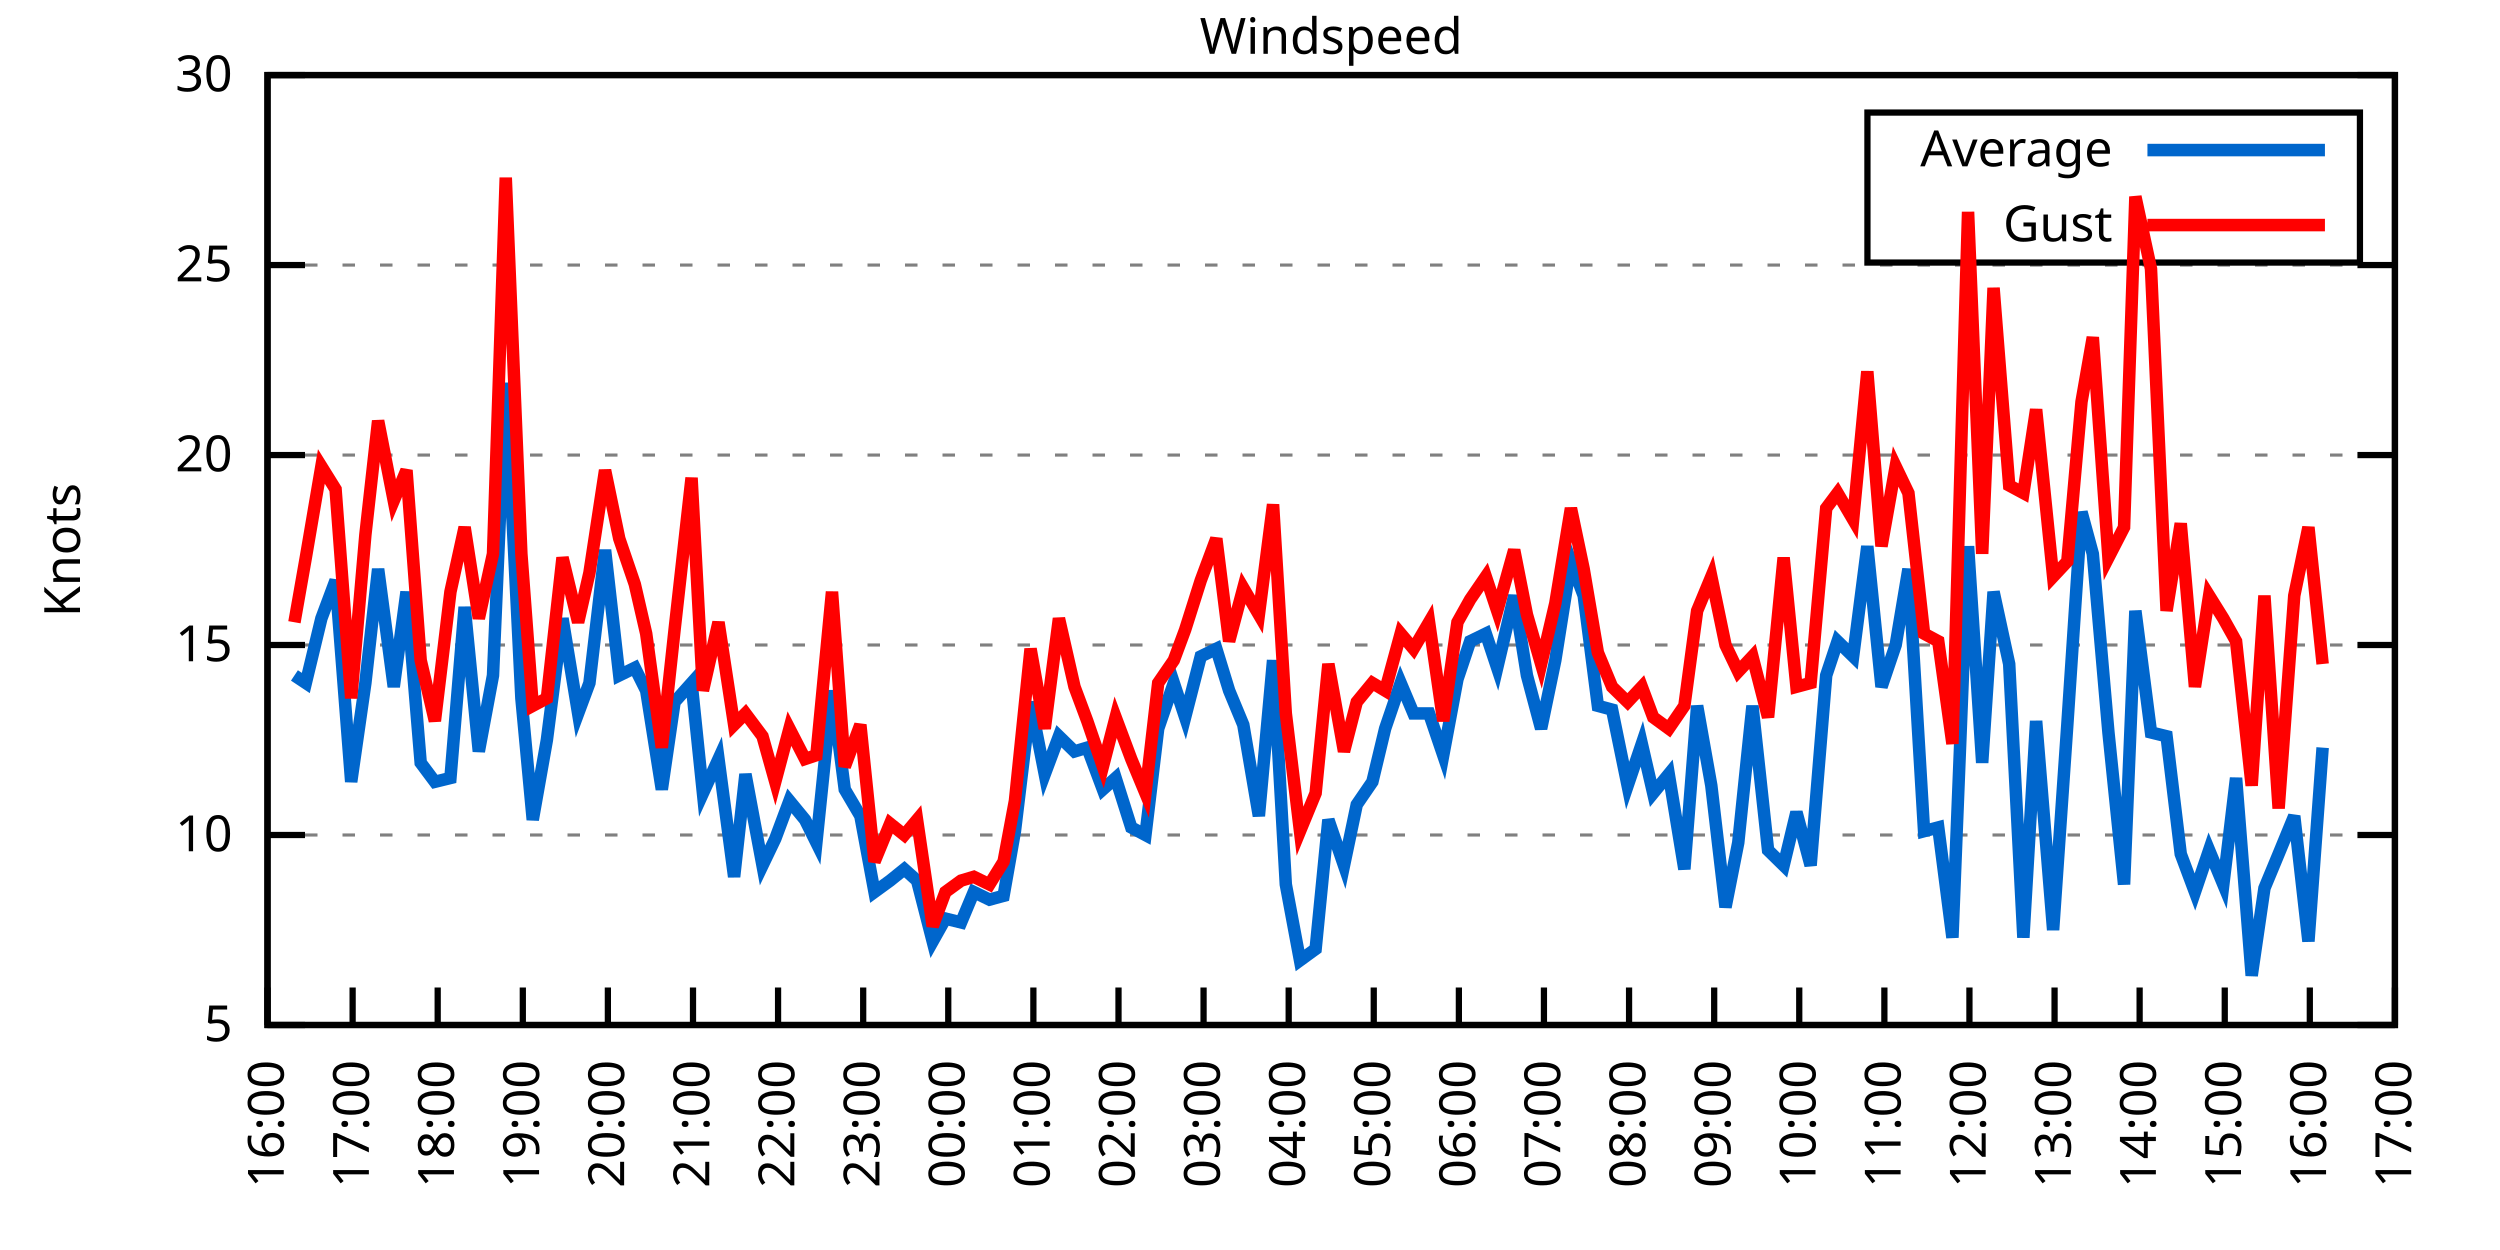
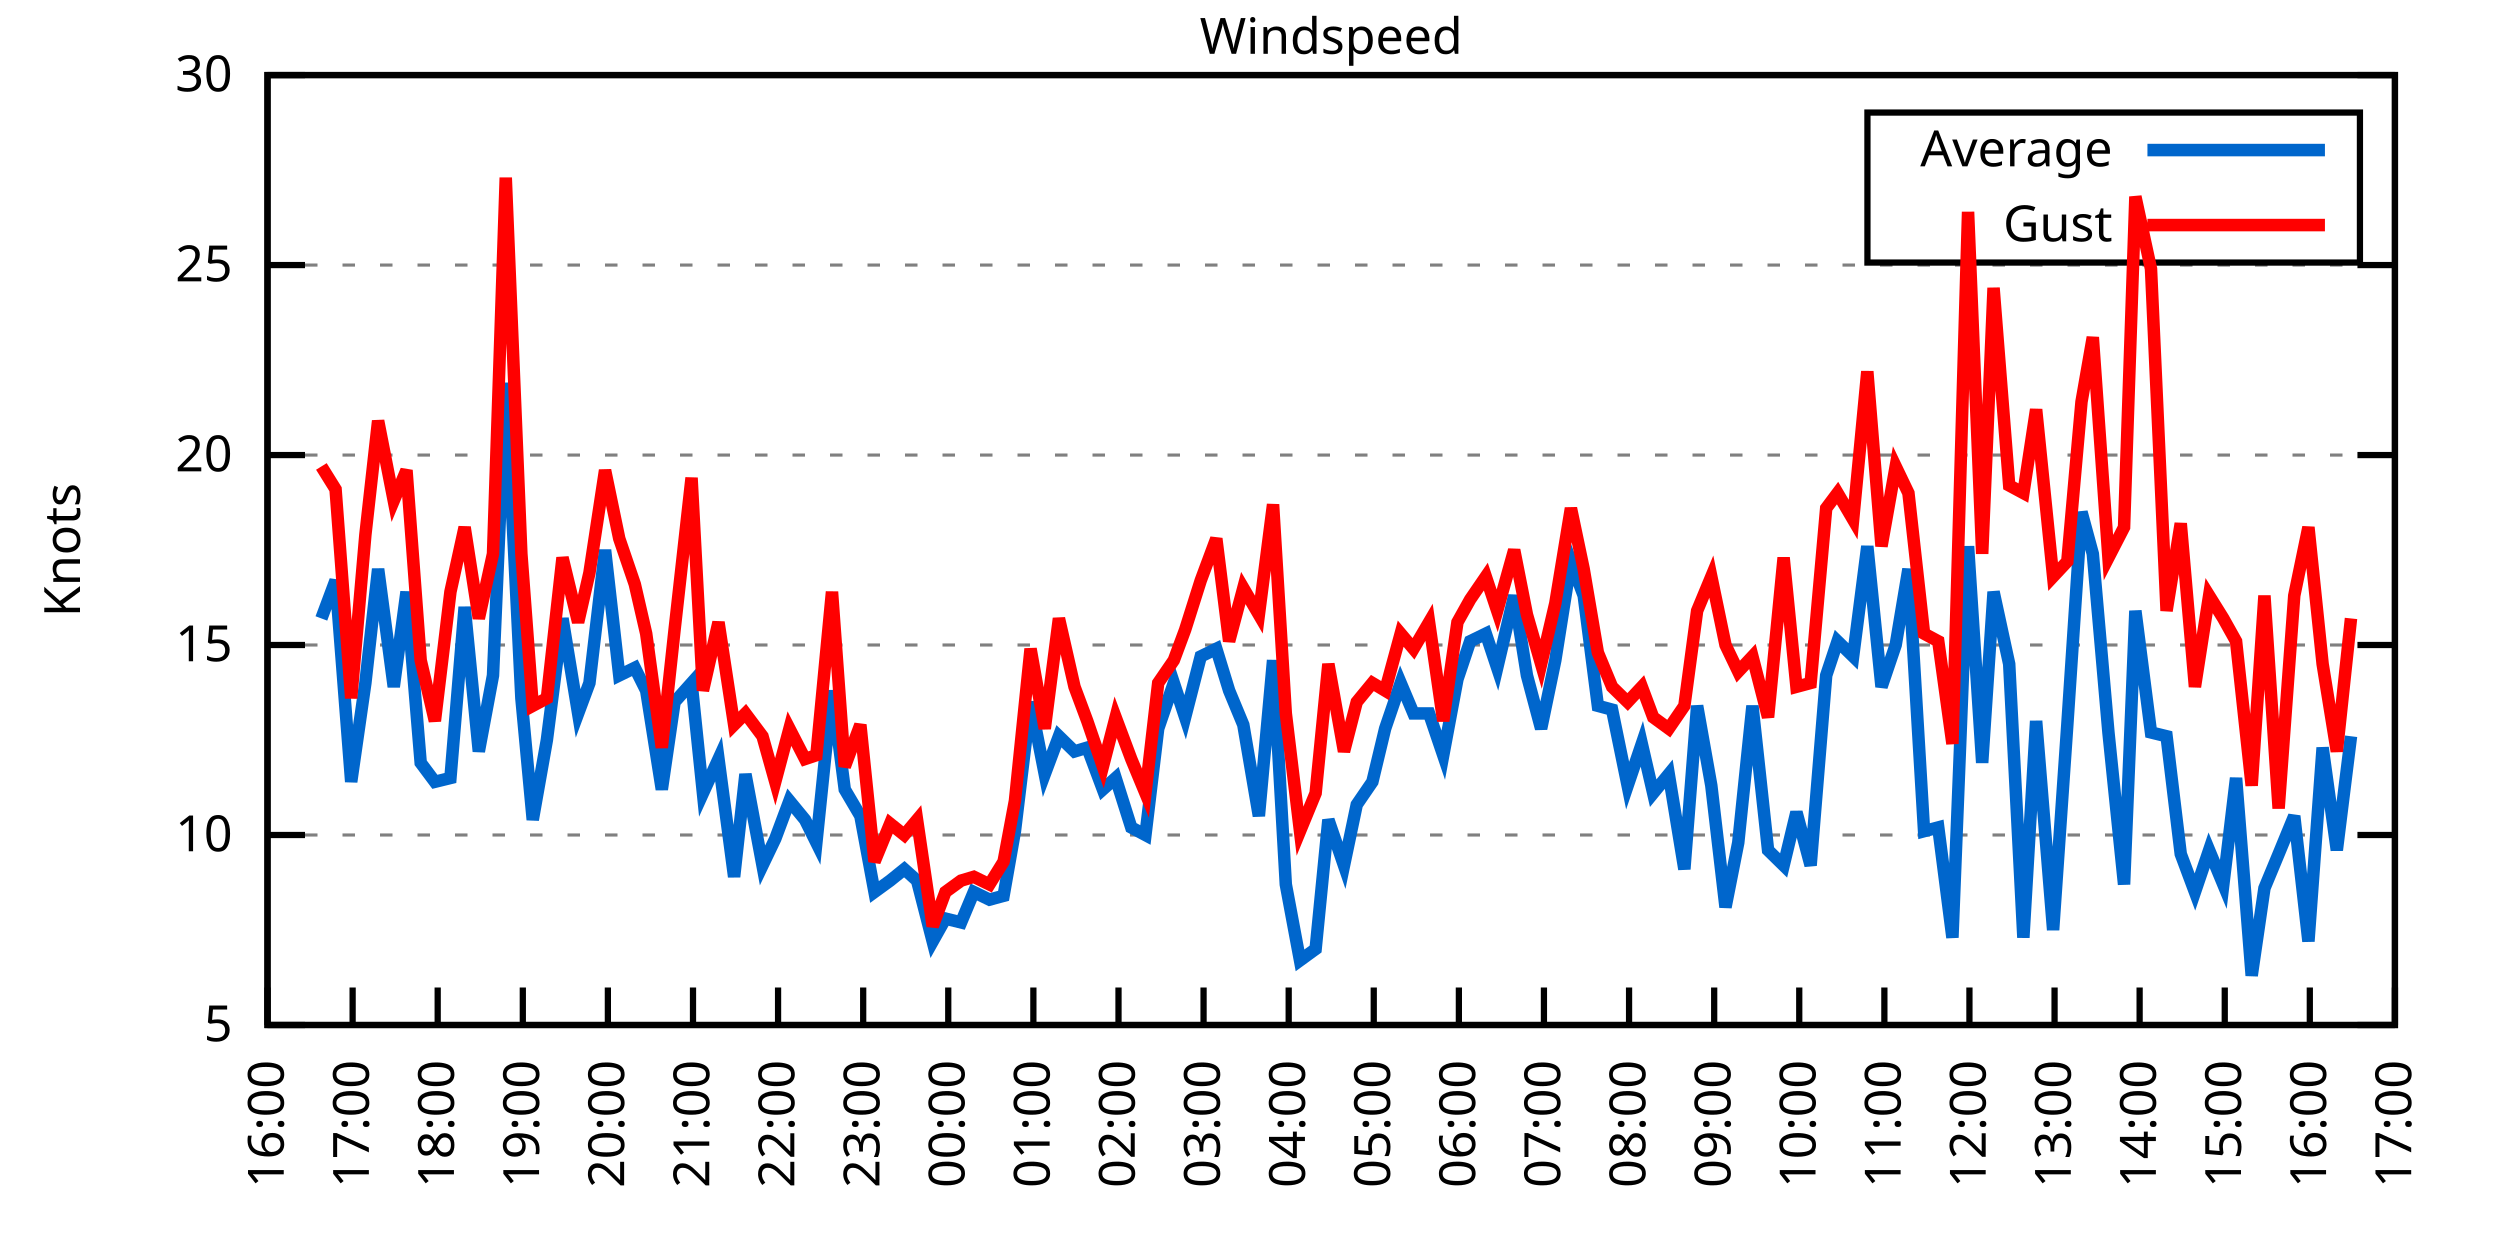
<svg xmlns="http://www.w3.org/2000/svg" xmlns:xlink="http://www.w3.org/1999/xlink" width="400" height="200" viewBox="0 0 400 200">
  <g id="gnuplot_canvas">
    <rect x="0" y="0" width="400" height="200" fill="none" />
    <defs>
      <circle id="gpDot" r="0.5" stroke-width="0.5" stroke="currentColor" />
      <path id="gpPt0" stroke-width="0.333" stroke="currentColor" d="M-1,0 h2 M0,-1 v2" />
      <path id="gpPt1" stroke-width="0.333" stroke="currentColor" d="M-1,-1 L1,1 M1,-1 L-1,1" />
      <path id="gpPt2" stroke-width="0.333" stroke="currentColor" d="M-1,0 L1,0 M0,-1 L0,1 M-1,-1 L1,1 M-1,1 L1,-1" />
      <rect id="gpPt3" stroke-width="0.333" stroke="currentColor" x="-1" y="-1" width="2" height="2" />
      <rect id="gpPt4" stroke-width="0.333" stroke="currentColor" fill="currentColor" x="-1" y="-1" width="2" height="2" />
      <circle id="gpPt5" stroke-width="0.333" stroke="currentColor" cx="0" cy="0" r="1" />
      <use xlink:href="#gpPt5" id="gpPt6" fill="currentColor" stroke="none" />
      <path id="gpPt7" stroke-width="0.333" stroke="currentColor" d="M0,-1.33 L-1.33,0.67 L1.33,0.67 z" />
      <use xlink:href="#gpPt7" id="gpPt8" fill="currentColor" stroke="none" />
      <use xlink:href="#gpPt7" id="gpPt9" stroke="currentColor" transform="rotate(180)" />
      <use xlink:href="#gpPt9" id="gpPt10" fill="currentColor" stroke="none" />
      <use xlink:href="#gpPt3" id="gpPt11" stroke="currentColor" transform="rotate(45)" />
      <use xlink:href="#gpPt11" id="gpPt12" fill="currentColor" stroke="none" />
      <path id="gpPt13" stroke-width="0.333" stroke="currentColor" d="M0,1.330 L1.265,0.411 L0.782,-1.067 L-0.782,-1.076 L-1.265,0.411 z" />
      <use xlink:href="#gpPt13" id="gpPt14" fill="currentColor" stroke="none" />
      <filter id="textbox" filterUnits="objectBoundingBox" x="0" y="0" height="1" width="1">
        <feFlood flood-color="white" flood-opacity="1" result="bgnd" />
        <feComposite in="SourceGraphic" in2="bgnd" operator="atop" />
      </filter>
      <filter id="greybox" filterUnits="objectBoundingBox" x="0" y="0" height="1" width="1">
        <feFlood flood-color="lightgrey" flood-opacity="1" result="grey" />
        <feComposite in="SourceGraphic" in2="grey" operator="atop" />
      </filter>
    </defs>
    <g fill="none" color="white" stroke="currentColor" stroke-width="1.00" stroke-linecap="butt" stroke-linejoin="miter">
</g>
    <g fill="none" color="black" stroke="currentColor" stroke-width="1.00" stroke-linecap="butt" stroke-linejoin="miter">
      <g stroke="none" shape-rendering="crispEdges">
        <polygon fill="rgb(255, 255, 255)" points="42.80,164.00 383.18,164.00 383.18,12.02 42.80,12.02 " />
      </g>
    </g>
    <g fill="none" color="black" stroke="currentColor" stroke-width="1.00" stroke-linecap="butt" stroke-linejoin="miter">
</g>
    <g fill="none" color="black" stroke="black" stroke-width="0.50" stroke-linecap="butt" stroke-linejoin="miter">
</g>
    <g fill="none" color="gray" stroke="currentColor" stroke-width="0.50" stroke-linecap="butt" stroke-linejoin="miter">
      <path stroke="gray" stroke-dasharray="2,4" class="gridline" d="M42.80,164.00 L383.19,164.00  " />
    </g>
    <g fill="none" color="gray" stroke="gray" stroke-width="1.00" stroke-linecap="butt" stroke-linejoin="miter">
</g>
    <g fill="none" color="black" stroke="currentColor" stroke-width="1.00" stroke-linecap="butt" stroke-linejoin="miter">
      <path stroke="black" d="M42.80,164.00 L48.80,164.00 M383.19,164.00 L377.19,164.00  " />
      <g transform="translate(37.20,166.60)" stroke="none" fill="black" font-family="Sans" font-size="8.00" text-anchor="end">
        <text>
          <tspan font-family="Sans"> 5</tspan>
        </text>
      </g>
    </g>
    <g fill="none" color="black" stroke="currentColor" stroke-width="1.00" stroke-linecap="butt" stroke-linejoin="miter">
</g>
    <g fill="none" color="black" stroke="black" stroke-width="0.50" stroke-linecap="butt" stroke-linejoin="miter">
</g>
    <g fill="none" color="gray" stroke="currentColor" stroke-width="0.50" stroke-linecap="butt" stroke-linejoin="miter">
      <path stroke="gray" stroke-dasharray="2,4" class="gridline" d="M42.80,133.60 L383.19,133.60  " />
    </g>
    <g fill="none" color="gray" stroke="gray" stroke-width="1.00" stroke-linecap="butt" stroke-linejoin="miter">
</g>
    <g fill="none" color="black" stroke="currentColor" stroke-width="1.00" stroke-linecap="butt" stroke-linejoin="miter">
      <path stroke="black" d="M42.80,133.60 L48.80,133.60 M383.19,133.60 L377.19,133.60  " />
      <g transform="translate(37.20,136.20)" stroke="none" fill="black" font-family="Sans" font-size="8.00" text-anchor="end">
        <text>
          <tspan font-family="Sans"> 10</tspan>
        </text>
      </g>
    </g>
    <g fill="none" color="black" stroke="currentColor" stroke-width="1.00" stroke-linecap="butt" stroke-linejoin="miter">
</g>
    <g fill="none" color="black" stroke="black" stroke-width="0.50" stroke-linecap="butt" stroke-linejoin="miter">
</g>
    <g fill="none" color="gray" stroke="currentColor" stroke-width="0.50" stroke-linecap="butt" stroke-linejoin="miter">
      <path stroke="gray" stroke-dasharray="2,4" class="gridline" d="M42.80,103.20 L383.19,103.20  " />
    </g>
    <g fill="none" color="gray" stroke="gray" stroke-width="1.00" stroke-linecap="butt" stroke-linejoin="miter">
</g>
    <g fill="none" color="black" stroke="currentColor" stroke-width="1.00" stroke-linecap="butt" stroke-linejoin="miter">
      <path stroke="black" d="M42.80,103.20 L48.80,103.20 M383.19,103.20 L377.19,103.20  " />
      <g transform="translate(37.20,105.80)" stroke="none" fill="black" font-family="Sans" font-size="8.00" text-anchor="end">
        <text>
          <tspan font-family="Sans"> 15</tspan>
        </text>
      </g>
    </g>
    <g fill="none" color="black" stroke="currentColor" stroke-width="1.00" stroke-linecap="butt" stroke-linejoin="miter">
</g>
    <g fill="none" color="black" stroke="black" stroke-width="0.50" stroke-linecap="butt" stroke-linejoin="miter">
</g>
    <g fill="none" color="gray" stroke="currentColor" stroke-width="0.50" stroke-linecap="butt" stroke-linejoin="miter">
      <path stroke="gray" stroke-dasharray="2,4" class="gridline" d="M42.80,72.81 L383.19,72.81  " />
    </g>
    <g fill="none" color="gray" stroke="gray" stroke-width="1.00" stroke-linecap="butt" stroke-linejoin="miter">
</g>
    <g fill="none" color="black" stroke="currentColor" stroke-width="1.00" stroke-linecap="butt" stroke-linejoin="miter">
      <path stroke="black" d="M42.80,72.81 L48.80,72.81 M383.19,72.81 L377.19,72.81  " />
      <g transform="translate(37.20,75.41)" stroke="none" fill="black" font-family="Sans" font-size="8.00" text-anchor="end">
        <text>
          <tspan font-family="Sans"> 20</tspan>
        </text>
      </g>
    </g>
    <g fill="none" color="black" stroke="currentColor" stroke-width="1.00" stroke-linecap="butt" stroke-linejoin="miter">
</g>
    <g fill="none" color="black" stroke="black" stroke-width="0.50" stroke-linecap="butt" stroke-linejoin="miter">
</g>
    <g fill="none" color="gray" stroke="currentColor" stroke-width="0.50" stroke-linecap="butt" stroke-linejoin="miter">
      <path stroke="gray" stroke-dasharray="2,4" class="gridline" d="M42.80,42.41 L383.19,42.41  " />
    </g>
    <g fill="none" color="gray" stroke="gray" stroke-width="1.00" stroke-linecap="butt" stroke-linejoin="miter">
</g>
    <g fill="none" color="black" stroke="currentColor" stroke-width="1.00" stroke-linecap="butt" stroke-linejoin="miter">
      <path stroke="black" d="M42.80,42.41 L48.80,42.41 M383.19,42.41 L377.19,42.41  " />
      <g transform="translate(37.20,45.01)" stroke="none" fill="black" font-family="Sans" font-size="8.00" text-anchor="end">
        <text>
          <tspan font-family="Sans"> 25</tspan>
        </text>
      </g>
    </g>
    <g fill="none" color="black" stroke="currentColor" stroke-width="1.00" stroke-linecap="butt" stroke-linejoin="miter">
</g>
    <g fill="none" color="black" stroke="black" stroke-width="0.50" stroke-linecap="butt" stroke-linejoin="miter">
</g>
    <g fill="none" color="gray" stroke="currentColor" stroke-width="0.50" stroke-linecap="butt" stroke-linejoin="miter">
      <path stroke="gray" stroke-dasharray="2,4" class="gridline" d="M42.80,12.01 L383.19,12.01  " />
    </g>
    <g fill="none" color="gray" stroke="gray" stroke-width="1.00" stroke-linecap="butt" stroke-linejoin="miter">
</g>
    <g fill="none" color="black" stroke="currentColor" stroke-width="1.00" stroke-linecap="butt" stroke-linejoin="miter">
      <path stroke="black" d="M42.80,12.01 L48.80,12.01 M383.19,12.01 L377.19,12.01  " />
      <g transform="translate(37.20,14.61)" stroke="none" fill="black" font-family="Sans" font-size="8.00" text-anchor="end">
        <text>
          <tspan font-family="Sans"> 30</tspan>
        </text>
      </g>
    </g>
    <g fill="none" color="black" stroke="currentColor" stroke-width="1.00" stroke-linecap="butt" stroke-linejoin="miter">
      <path stroke="black" d="M42.80,164.00 L42.80,158.00  " />
      <g transform="translate(45.40,169.60) rotate(270.00)" stroke="none" fill="black" font-family="Sans" font-size="8.00" text-anchor="end">
        <text>
          <tspan font-family="Sans">16:00</tspan>
        </text>
      </g>
    </g>
    <g fill="none" color="black" stroke="currentColor" stroke-width="1.00" stroke-linecap="butt" stroke-linejoin="miter">
      <path stroke="black" d="M56.42,164.00 L56.42,158.00  " />
      <g transform="translate(59.02,169.60) rotate(270.00)" stroke="none" fill="black" font-family="Sans" font-size="8.00" text-anchor="end">
        <text>
          <tspan font-family="Sans">17:00</tspan>
        </text>
      </g>
    </g>
    <g fill="none" color="black" stroke="currentColor" stroke-width="1.00" stroke-linecap="butt" stroke-linejoin="miter">
      <path stroke="black" d="M70.03,164.00 L70.03,158.00  " />
      <g transform="translate(72.63,169.60) rotate(270.00)" stroke="none" fill="black" font-family="Sans" font-size="8.00" text-anchor="end">
        <text>
          <tspan font-family="Sans">18:00</tspan>
        </text>
      </g>
    </g>
    <g fill="none" color="black" stroke="currentColor" stroke-width="1.00" stroke-linecap="butt" stroke-linejoin="miter">
      <path stroke="black" d="M83.65,164.00 L83.65,158.00  " />
      <g transform="translate(86.25,169.60) rotate(270.00)" stroke="none" fill="black" font-family="Sans" font-size="8.00" text-anchor="end">
        <text>
          <tspan font-family="Sans">19:00</tspan>
        </text>
      </g>
    </g>
    <g fill="none" color="black" stroke="currentColor" stroke-width="1.00" stroke-linecap="butt" stroke-linejoin="miter">
      <path stroke="black" d="M97.26,164.00 L97.26,158.00  " />
      <g transform="translate(99.86,169.60) rotate(270.00)" stroke="none" fill="black" font-family="Sans" font-size="8.00" text-anchor="end">
        <text>
          <tspan font-family="Sans">20:00</tspan>
        </text>
      </g>
    </g>
    <g fill="none" color="black" stroke="currentColor" stroke-width="1.00" stroke-linecap="butt" stroke-linejoin="miter">
      <path stroke="black" d="M110.88,164.00 L110.88,158.00  " />
      <g transform="translate(113.48,169.60) rotate(270.00)" stroke="none" fill="black" font-family="Sans" font-size="8.00" text-anchor="end">
        <text>
          <tspan font-family="Sans">21:00</tspan>
        </text>
      </g>
    </g>
    <g fill="none" color="black" stroke="currentColor" stroke-width="1.00" stroke-linecap="butt" stroke-linejoin="miter">
      <path stroke="black" d="M124.49,164.00 L124.49,158.00  " />
      <g transform="translate(127.09,169.60) rotate(270.00)" stroke="none" fill="black" font-family="Sans" font-size="8.00" text-anchor="end">
        <text>
          <tspan font-family="Sans">22:00</tspan>
        </text>
      </g>
    </g>
    <g fill="none" color="black" stroke="currentColor" stroke-width="1.00" stroke-linecap="butt" stroke-linejoin="miter">
      <path stroke="black" d="M138.11,164.00 L138.11,158.00  " />
      <g transform="translate(140.71,169.60) rotate(270.00)" stroke="none" fill="black" font-family="Sans" font-size="8.00" text-anchor="end">
        <text>
          <tspan font-family="Sans">23:00</tspan>
        </text>
      </g>
    </g>
    <g fill="none" color="black" stroke="currentColor" stroke-width="1.00" stroke-linecap="butt" stroke-linejoin="miter">
      <path stroke="black" d="M151.72,164.00 L151.72,158.00  " />
      <g transform="translate(154.32,169.60) rotate(270.00)" stroke="none" fill="black" font-family="Sans" font-size="8.00" text-anchor="end">
        <text>
          <tspan font-family="Sans">00:00</tspan>
        </text>
      </g>
    </g>
    <g fill="none" color="black" stroke="currentColor" stroke-width="1.00" stroke-linecap="butt" stroke-linejoin="miter">
      <path stroke="black" d="M165.34,164.00 L165.34,158.00  " />
      <g transform="translate(167.94,169.60) rotate(270.00)" stroke="none" fill="black" font-family="Sans" font-size="8.00" text-anchor="end">
        <text>
          <tspan font-family="Sans">01:00</tspan>
        </text>
      </g>
    </g>
    <g fill="none" color="black" stroke="currentColor" stroke-width="1.00" stroke-linecap="butt" stroke-linejoin="miter">
      <path stroke="black" d="M178.96,164.00 L178.96,158.00  " />
      <g transform="translate(181.56,169.60) rotate(270.00)" stroke="none" fill="black" font-family="Sans" font-size="8.00" text-anchor="end">
        <text>
          <tspan font-family="Sans">02:00</tspan>
        </text>
      </g>
    </g>
    <g fill="none" color="black" stroke="currentColor" stroke-width="1.00" stroke-linecap="butt" stroke-linejoin="miter">
      <path stroke="black" d="M192.57,164.00 L192.57,158.00  " />
      <g transform="translate(195.17,169.60) rotate(270.00)" stroke="none" fill="black" font-family="Sans" font-size="8.00" text-anchor="end">
        <text>
          <tspan font-family="Sans">03:00</tspan>
        </text>
      </g>
    </g>
    <g fill="none" color="black" stroke="currentColor" stroke-width="1.00" stroke-linecap="butt" stroke-linejoin="miter">
      <path stroke="black" d="M206.19,164.00 L206.19,158.00  " />
      <g transform="translate(208.79,169.60) rotate(270.00)" stroke="none" fill="black" font-family="Sans" font-size="8.00" text-anchor="end">
        <text>
          <tspan font-family="Sans">04:00</tspan>
        </text>
      </g>
    </g>
    <g fill="none" color="black" stroke="currentColor" stroke-width="1.00" stroke-linecap="butt" stroke-linejoin="miter">
      <path stroke="black" d="M219.80,164.00 L219.80,158.00  " />
      <g transform="translate(222.40,169.60) rotate(270.00)" stroke="none" fill="black" font-family="Sans" font-size="8.00" text-anchor="end">
        <text>
          <tspan font-family="Sans">05:00</tspan>
        </text>
      </g>
    </g>
    <g fill="none" color="black" stroke="currentColor" stroke-width="1.00" stroke-linecap="butt" stroke-linejoin="miter">
      <path stroke="black" d="M233.42,164.00 L233.42,158.00  " />
      <g transform="translate(236.02,169.60) rotate(270.00)" stroke="none" fill="black" font-family="Sans" font-size="8.00" text-anchor="end">
        <text>
          <tspan font-family="Sans">06:00</tspan>
        </text>
      </g>
    </g>
    <g fill="none" color="black" stroke="currentColor" stroke-width="1.00" stroke-linecap="butt" stroke-linejoin="miter">
      <path stroke="black" d="M247.03,164.00 L247.03,158.00  " />
      <g transform="translate(249.63,169.60) rotate(270.00)" stroke="none" fill="black" font-family="Sans" font-size="8.00" text-anchor="end">
        <text>
          <tspan font-family="Sans">07:00</tspan>
        </text>
      </g>
    </g>
    <g fill="none" color="black" stroke="currentColor" stroke-width="1.00" stroke-linecap="butt" stroke-linejoin="miter">
      <path stroke="black" d="M260.65,164.00 L260.65,158.00  " />
      <g transform="translate(263.25,169.60) rotate(270.00)" stroke="none" fill="black" font-family="Sans" font-size="8.00" text-anchor="end">
        <text>
          <tspan font-family="Sans">08:00</tspan>
        </text>
      </g>
    </g>
    <g fill="none" color="black" stroke="currentColor" stroke-width="1.00" stroke-linecap="butt" stroke-linejoin="miter">
      <path stroke="black" d="M274.27,164.00 L274.27,158.00  " />
      <g transform="translate(276.87,169.60) rotate(270.00)" stroke="none" fill="black" font-family="Sans" font-size="8.00" text-anchor="end">
        <text>
          <tspan font-family="Sans">09:00</tspan>
        </text>
      </g>
    </g>
    <g fill="none" color="black" stroke="currentColor" stroke-width="1.00" stroke-linecap="butt" stroke-linejoin="miter">
      <path stroke="black" d="M287.88,164.00 L287.88,158.00  " />
      <g transform="translate(290.48,169.60) rotate(270.00)" stroke="none" fill="black" font-family="Sans" font-size="8.00" text-anchor="end">
        <text>
          <tspan font-family="Sans">10:00</tspan>
        </text>
      </g>
    </g>
    <g fill="none" color="black" stroke="currentColor" stroke-width="1.00" stroke-linecap="butt" stroke-linejoin="miter">
      <path stroke="black" d="M301.50,164.00 L301.50,158.00  " />
      <g transform="translate(304.10,169.60) rotate(270.00)" stroke="none" fill="black" font-family="Sans" font-size="8.00" text-anchor="end">
        <text>
          <tspan font-family="Sans">11:00</tspan>
        </text>
      </g>
    </g>
    <g fill="none" color="black" stroke="currentColor" stroke-width="1.00" stroke-linecap="butt" stroke-linejoin="miter">
      <path stroke="black" d="M315.11,164.00 L315.11,158.00  " />
      <g transform="translate(317.71,169.60) rotate(270.00)" stroke="none" fill="black" font-family="Sans" font-size="8.00" text-anchor="end">
        <text>
          <tspan font-family="Sans">12:00</tspan>
        </text>
      </g>
    </g>
    <g fill="none" color="black" stroke="currentColor" stroke-width="1.00" stroke-linecap="butt" stroke-linejoin="miter">
      <path stroke="black" d="M328.73,164.00 L328.73,158.00  " />
      <g transform="translate(331.33,169.60) rotate(270.00)" stroke="none" fill="black" font-family="Sans" font-size="8.00" text-anchor="end">
        <text>
          <tspan font-family="Sans">13:00</tspan>
        </text>
      </g>
    </g>
    <g fill="none" color="black" stroke="currentColor" stroke-width="1.00" stroke-linecap="butt" stroke-linejoin="miter">
      <path stroke="black" d="M342.34,164.00 L342.34,158.00  " />
      <g transform="translate(344.94,169.60) rotate(270.00)" stroke="none" fill="black" font-family="Sans" font-size="8.00" text-anchor="end">
        <text>
          <tspan font-family="Sans">14:00</tspan>
        </text>
      </g>
    </g>
    <g fill="none" color="black" stroke="currentColor" stroke-width="1.00" stroke-linecap="butt" stroke-linejoin="miter">
      <path stroke="black" d="M355.96,164.00 L355.96,158.00  " />
      <g transform="translate(358.56,169.60) rotate(270.00)" stroke="none" fill="black" font-family="Sans" font-size="8.00" text-anchor="end">
        <text>
          <tspan font-family="Sans">15:00</tspan>
        </text>
      </g>
    </g>
    <g fill="none" color="black" stroke="currentColor" stroke-width="1.00" stroke-linecap="butt" stroke-linejoin="miter">
      <path stroke="black" d="M369.57,164.00 L369.57,158.00  " />
      <g transform="translate(372.17,169.60) rotate(270.00)" stroke="none" fill="black" font-family="Sans" font-size="8.00" text-anchor="end">
        <text>
          <tspan font-family="Sans">16:00</tspan>
        </text>
      </g>
    </g>
    <g fill="none" color="black" stroke="currentColor" stroke-width="1.00" stroke-linecap="butt" stroke-linejoin="miter">
      <path stroke="black" d="M383.19,164.00 L383.19,158.00  " />
      <g transform="translate(385.79,169.60) rotate(270.00)" stroke="none" fill="black" font-family="Sans" font-size="8.00" text-anchor="end">
        <text>
          <tspan font-family="Sans">17:00</tspan>
        </text>
      </g>
    </g>
    <g fill="none" color="black" stroke="currentColor" stroke-width="1.00" stroke-linecap="butt" stroke-linejoin="miter">
</g>
    <g fill="none" color="black" stroke="currentColor" stroke-width="1.00" stroke-linecap="butt" stroke-linejoin="miter">
      <path stroke="black" d="M42.80,12.01 L42.80,164.00 L383.19,164.00 L383.19,12.01 L42.80,12.01 Z  " />
    </g>
    <g fill="none" color="black" stroke="currentColor" stroke-width="1.00" stroke-linecap="butt" stroke-linejoin="miter">
</g>
    <g fill="none" color="black" stroke="currentColor" stroke-width="1.00" stroke-linecap="butt" stroke-linejoin="miter">
      <path stroke="black" d="M298.79,42.01 L298.79,18.01 L377.59,18.01 L377.59,42.01 L298.79,42.01 Z  " />
    </g>
    <g id="Windspeed_plot_1">
      <g fill="none" color="white" stroke="black" stroke-width="2.00" stroke-linecap="butt" stroke-linejoin="miter">
</g>
      <g fill="none" color="black" stroke="currentColor" stroke-width="2.00" stroke-linecap="butt" stroke-linejoin="miter">
        <g transform="translate(337.99,26.61)" stroke="none" fill="black" font-family="Sans" font-size="8.00" text-anchor="end">
          <text>
            <tspan font-family="Sans">Average</tspan>
          </text>
        </g>
      </g>
      <g fill="none" color="black" stroke="currentColor" stroke-width="2.00" stroke-linecap="butt" stroke-linejoin="miter">
-         <path stroke="rgb(  0, 102, 204)" d="M343.59,24.01 L371.99,24.01 M47.11,108.07 L48.93,109.28 L51.42,98.95 L53.69,92.87 L56.19,125.09 L58.46,109.28   L60.50,91.04 L63.00,109.89 L65.04,94.69 L67.31,122.05 L69.58,125.09 L72.07,124.48 L74.34,97.12 L76.61,120.23   L78.88,108.07 L80.92,61.25 L83.42,111.72 L85.24,131.17 L87.50,118.40 L90.00,98.95 L92.50,114.15 L94.31,109.28   L96.81,88.00 L99.08,108.07 L101.57,106.85 L103.39,110.50 L105.89,126.31 L107.93,112.32 L110.65,109.28 L112.47,126.91   L114.96,121.44 L117.46,140.29 L119.27,123.87 L122.00,138.47 L124.04,134.21 L126.31,128.13 L128.81,131.17 L130.62,134.82   L133.12,110.50 L135.16,126.31 L137.66,130.56 L139.92,142.72 L142.42,140.90 L144.69,139.07 L146.73,140.90 L149.23,150.62   L151.27,146.98 L153.77,147.59 L155.81,142.72 L158.31,143.94 L160.57,143.33 L162.39,132.99 L164.89,112.32 L167.16,123.87   L169.43,117.80 L171.92,120.23 L173.96,119.62 L176.46,126.31 L178.50,124.48 L181.00,132.39 L183.27,133.60 L185.31,116.58   L187.81,109.28 L189.62,114.76 L192.12,105.03 L194.61,103.81 L196.66,110.50 L198.93,115.97 L201.42,130.56 L203.69,105.64   L205.73,141.51 L208.00,153.66 L210.50,151.84 L212.54,131.17 L215.04,138.47 L217.08,128.74 L219.58,125.09 L221.62,116.58   L224.11,109.28 L226.16,114.15 L228.65,114.15 L230.92,120.83 L233.19,108.68 L235.23,102.60 L237.73,101.38 L239.55,106.85   L242.27,95.30 L244.31,108.07 L246.58,116.58 L248.85,105.64 L251.35,89.83 L253.39,95.30 L255.66,112.93 L257.93,113.54   L260.42,125.70 L262.69,119.01 L264.51,126.91 L267.00,123.87 L269.50,139.07 L271.54,112.93 L273.81,125.70 L276.08,145.15   L278.12,134.82 L280.39,112.93 L282.89,136.03 L285.38,138.47 L287.43,129.95 L289.70,138.47 L292.19,108.07 L294.01,102.60   L296.50,105.03 L298.77,87.40 L301.04,109.89 L303.31,103.20 L305.35,91.04 L307.85,132.99 L310.12,132.39 L312.39,150.02   L314.89,87.40 L317.15,122.05 L318.97,94.69 L321.47,106.24 L323.74,150.02 L325.78,115.36 L328.50,148.80 L330.77,115.97   L333.04,81.93 L334.85,88.61 L337.35,117.19 L339.85,141.51 L341.66,97.73 L344.16,117.19 L346.65,117.80 L348.92,136.64   L351.19,142.72 L353.46,136.03 L355.73,141.51 L357.77,124.48 L360.27,156.10 L362.31,142.11 L364.58,136.64 L367.08,130.56   L369.35,150.62 L371.62,119.62  " />
+         <path stroke="rgb(  0, 102, 204)" d="M343.59,24.01 L371.99,24.01 M51.42,98.95 L53.69,92.87 L56.19,125.09 L58.46,109.28 L60.50,91.04 L63.00,109.89   L65.04,94.69 L67.31,122.05 L69.58,125.09 L72.07,124.48 L74.34,97.12 L76.61,120.23 L78.88,108.07 L80.92,61.25   L83.42,111.72 L85.24,131.17 L87.50,118.40 L90.00,98.95 L92.50,114.15 L94.31,109.28 L96.81,88.00 L99.08,108.07   L101.57,106.85 L103.39,110.50 L105.89,126.31 L107.93,112.32 L110.65,109.28 L112.47,126.91 L114.96,121.44 L117.46,140.29   L119.27,123.87 L122.00,138.47 L124.04,134.21 L126.31,128.13 L128.81,131.17 L130.62,134.82 L133.12,110.50 L135.16,126.31   L137.66,130.56 L139.92,142.72 L142.42,140.90 L144.69,139.07 L146.73,140.90 L149.23,150.62 L151.27,146.98 L153.77,147.59   L155.81,142.72 L158.31,143.94 L160.57,143.33 L162.39,132.99 L164.89,112.32 L167.16,123.87 L169.43,117.80 L171.92,120.23   L173.96,119.62 L176.46,126.31 L178.50,124.48 L181.00,132.39 L183.27,133.60 L185.31,116.58 L187.81,109.28 L189.62,114.76   L192.12,105.03 L194.61,103.81 L196.66,110.50 L198.93,115.97 L201.42,130.56 L203.69,105.64 L205.73,141.51 L208.00,153.66   L210.50,151.84 L212.54,131.17 L215.04,138.47 L217.08,128.74 L219.58,125.09 L221.62,116.58 L224.11,109.28 L226.16,114.15   L228.65,114.15 L230.92,120.83 L233.19,108.68 L235.23,102.60 L237.73,101.38 L239.55,106.85 L242.27,95.30 L244.31,108.07   L246.58,116.58 L248.85,105.64 L251.35,89.83 L253.39,95.30 L255.66,112.93 L257.93,113.54 L260.42,125.70 L262.69,119.01   L264.51,126.91 L267.00,123.87 L269.50,139.07 L271.54,112.93 L273.81,125.70 L276.08,145.15 L278.12,134.82 L280.39,112.93   L282.89,136.03 L285.38,138.47 L287.43,129.95 L289.70,138.47 L292.19,108.07 L294.01,102.60 L296.50,105.03 L298.77,87.40   L301.04,109.89 L303.31,103.20 L305.35,91.04 L307.85,132.99 L310.12,132.39 L312.39,150.02 L314.89,87.40 L317.15,122.05   L318.97,94.69 L321.47,106.24 L323.74,150.02 L325.78,115.36 L328.50,148.80 L330.77,115.97 L333.04,81.93 L334.85,88.61   L337.35,117.19 L339.85,141.51 L341.66,97.73 L344.16,117.19 L346.65,117.80 L348.92,136.64 L351.19,142.72 L353.46,136.03   L355.73,141.51 L357.77,124.48 L360.27,156.10 L362.31,142.11 L364.58,136.64 L367.08,130.56 L369.35,150.62 L371.62,119.62   L373.89,136.03 L376.16,117.80  " />
      </g>
    </g>
    <g id="Windspeed_plot_2">
      <g fill="none" color="black" stroke="currentColor" stroke-width="2.00" stroke-linecap="butt" stroke-linejoin="miter">
        <g transform="translate(337.99,38.61)" stroke="none" fill="black" font-family="Sans" font-size="8.00" text-anchor="end">
          <text>
            <tspan font-family="Sans">Gust</tspan>
          </text>
        </g>
      </g>
      <g fill="none" color="black" stroke="currentColor" stroke-width="2.00" stroke-linecap="butt" stroke-linejoin="miter">
-         <path stroke="rgb(255,   0,   0)" d="M343.59,36.01 L371.99,36.01 M47.11,99.56 L48.93,89.22 L51.42,74.63 L53.69,78.28 L56.19,111.72 L58.46,85.57   L60.50,67.33 L63.00,80.10 L65.04,75.24 L67.31,105.64 L69.58,115.36 L72.07,94.69 L74.34,84.36 L76.61,98.95   L78.88,88.61 L80.92,28.42 L83.42,88.61 L85.24,112.93 L87.50,111.72 L90.00,89.22 L92.50,99.56 L94.31,91.65   L96.81,75.24 L99.08,86.18 L101.57,93.48 L103.39,101.38 L105.89,119.62 L107.93,100.77 L110.65,76.45 L112.47,110.50   L114.96,99.56 L117.46,115.97 L119.27,114.15 L122.00,117.80 L124.04,125.09 L126.31,116.58 L128.81,121.44 L130.62,120.83   L133.12,94.69 L135.16,122.66 L137.66,115.97 L139.92,137.86 L142.42,131.78 L144.69,133.60 L146.73,131.17 L149.23,148.19   L151.27,142.72 L153.77,140.90 L155.81,140.29 L158.31,141.51 L160.57,137.86 L162.39,128.13 L164.89,103.81 L167.16,116.58   L169.43,98.95 L171.92,109.89 L173.96,115.36 L176.46,122.66 L178.50,114.76 L181.00,121.44 L183.27,126.91 L185.31,109.28   L187.81,105.64 L189.62,100.77 L192.12,92.87 L194.61,86.18 L196.66,102.60 L198.93,94.08 L201.42,98.34 L203.69,80.71   L205.73,114.15 L208.00,132.99 L210.50,126.91 L212.54,106.24 L215.04,120.23 L217.08,112.32 L219.58,109.28 L221.62,110.50   L224.11,101.38 L226.16,103.81 L228.65,99.56 L230.92,115.36 L233.19,99.56 L235.23,95.91 L237.73,92.26 L239.55,97.73   L242.27,88.00 L244.31,98.34 L246.58,106.24 L248.85,96.52 L251.35,81.32 L253.39,91.04 L255.66,104.42 L257.93,109.89   L260.42,112.32 L262.69,109.89 L264.51,114.76 L267.00,116.58 L269.50,112.93 L271.54,97.73 L273.81,92.26 L276.08,103.20   L278.12,107.46 L280.39,105.03 L282.89,114.76 L285.38,89.22 L287.43,109.89 L289.70,109.28 L292.19,81.32 L294.01,78.89   L296.50,83.14 L298.77,59.43 L301.04,87.40 L303.31,74.63 L305.35,78.89 L307.85,101.38 L310.12,102.60 L312.39,119.01   L314.89,33.90 L317.15,88.61 L318.97,46.06 L321.47,77.67 L323.74,78.89 L325.78,65.51 L328.50,92.26 L330.77,89.83   L333.04,64.29 L334.85,53.96 L337.35,89.22 L339.85,84.36 L341.66,31.46 L344.16,43.02 L346.65,97.73 L348.92,83.75   L351.19,109.89 L353.46,95.30 L355.73,98.95 L357.77,102.60 L360.27,125.70 L362.31,95.30 L364.58,129.35 L367.08,95.30   L369.35,84.36 L371.62,106.24  " />
+         <path stroke="rgb(255,   0,   0)" d="M343.59,36.01 L371.99,36.01 M51.42,74.63 L53.69,78.28 L56.19,111.72 L58.46,85.57 L60.50,67.33 L63.00,80.10   L65.04,75.24 L67.31,105.64 L69.58,115.36 L72.07,94.69 L74.34,84.36 L76.61,98.95 L78.88,88.61 L80.92,28.42   L83.42,88.61 L85.24,112.93 L87.50,111.72 L90.00,89.22 L92.50,99.56 L94.31,91.65 L96.81,75.24 L99.08,86.18   L101.57,93.48 L103.39,101.38 L105.89,119.62 L107.93,100.77 L110.65,76.45 L112.47,110.50 L114.96,99.56 L117.46,115.97   L119.27,114.15 L122.00,117.80 L124.04,125.09 L126.31,116.58 L128.81,121.44 L130.62,120.83 L133.12,94.69 L135.16,122.66   L137.66,115.97 L139.92,137.86 L142.42,131.78 L144.69,133.60 L146.73,131.17 L149.23,148.19 L151.27,142.72 L153.77,140.90   L155.81,140.29 L158.31,141.51 L160.57,137.86 L162.39,128.13 L164.89,103.81 L167.16,116.58 L169.43,98.95 L171.92,109.89   L173.96,115.36 L176.46,122.66 L178.50,114.76 L181.00,121.44 L183.27,126.91 L185.31,109.28 L187.81,105.64 L189.62,100.77   L192.12,92.87 L194.61,86.18 L196.66,102.60 L198.93,94.08 L201.42,98.34 L203.69,80.71 L205.73,114.15 L208.00,132.99   L210.50,126.91 L212.54,106.24 L215.04,120.23 L217.08,112.32 L219.58,109.28 L221.62,110.50 L224.11,101.38 L226.16,103.81   L228.65,99.56 L230.92,115.36 L233.19,99.56 L235.23,95.91 L237.73,92.26 L239.55,97.73 L242.27,88.00 L244.31,98.34   L246.58,106.24 L248.85,96.52 L251.35,81.32 L253.39,91.04 L255.66,104.42 L257.93,109.89 L260.42,112.32 L262.69,109.89   L264.51,114.76 L267.00,116.58 L269.50,112.93 L271.54,97.73 L273.81,92.26 L276.08,103.20 L278.12,107.46 L280.39,105.03   L282.89,114.76 L285.38,89.22 L287.43,109.89 L289.70,109.28 L292.19,81.32 L294.01,78.89 L296.50,83.14 L298.77,59.43   L301.04,87.40 L303.31,74.63 L305.35,78.89 L307.85,101.38 L310.12,102.60 L312.39,119.01 L314.89,33.90 L317.15,88.61   L318.97,46.06 L321.47,77.67 L323.74,78.89 L325.78,65.51 L328.50,92.26 L330.77,89.83 L333.04,64.29 L334.85,53.96   L337.35,89.22 L339.85,84.36 L341.66,31.46 L344.16,43.02 L346.65,97.73 L348.92,83.75 L351.19,109.89 L353.46,95.30   L355.73,98.95 L357.77,102.60 L360.27,125.70 L362.31,95.30 L364.58,129.35 L367.08,95.30 L369.35,84.36 L371.62,106.24   L373.89,120.23 L376.16,98.95  " />
      </g>
    </g>
    <g fill="none" color="black" stroke="currentColor" stroke-width="2.00" stroke-linecap="butt" stroke-linejoin="miter">
</g>
    <g fill="none" color="black" stroke="black" stroke-width="1.00" stroke-linecap="butt" stroke-linejoin="miter">
</g>
    <g fill="none" color="black" stroke="currentColor" stroke-width="1.00" stroke-linecap="butt" stroke-linejoin="miter">
      <path stroke="black" d="M42.80,12.01 L42.80,164.00 L383.19,164.00 L383.19,12.01 L42.80,12.01 Z  " />
      <g transform="translate(12.80,88.01) rotate(270.00)" stroke="none" fill="black" font-family="Sans" font-size="8.00" text-anchor="middle">
        <text>
          <tspan font-family="Sans">Knots</tspan>
        </text>
      </g>
    </g>
    <g fill="none" color="black" stroke="currentColor" stroke-width="1.00" stroke-linecap="butt" stroke-linejoin="miter">
</g>
    <g fill="none" color="black" stroke="currentColor" stroke-width="1.00" stroke-linecap="butt" stroke-linejoin="miter">
      <g transform="translate(212.99,8.61)" stroke="none" fill="black" font-family="Sans" font-size="8.00" text-anchor="middle">
        <text>
          <tspan font-family="Sans">Windspeed</tspan>
        </text>
      </g>
    </g>
    <g fill="none" color="black" stroke="currentColor" stroke-width="1.00" stroke-linecap="butt" stroke-linejoin="miter">
</g>
  </g>
</svg>
